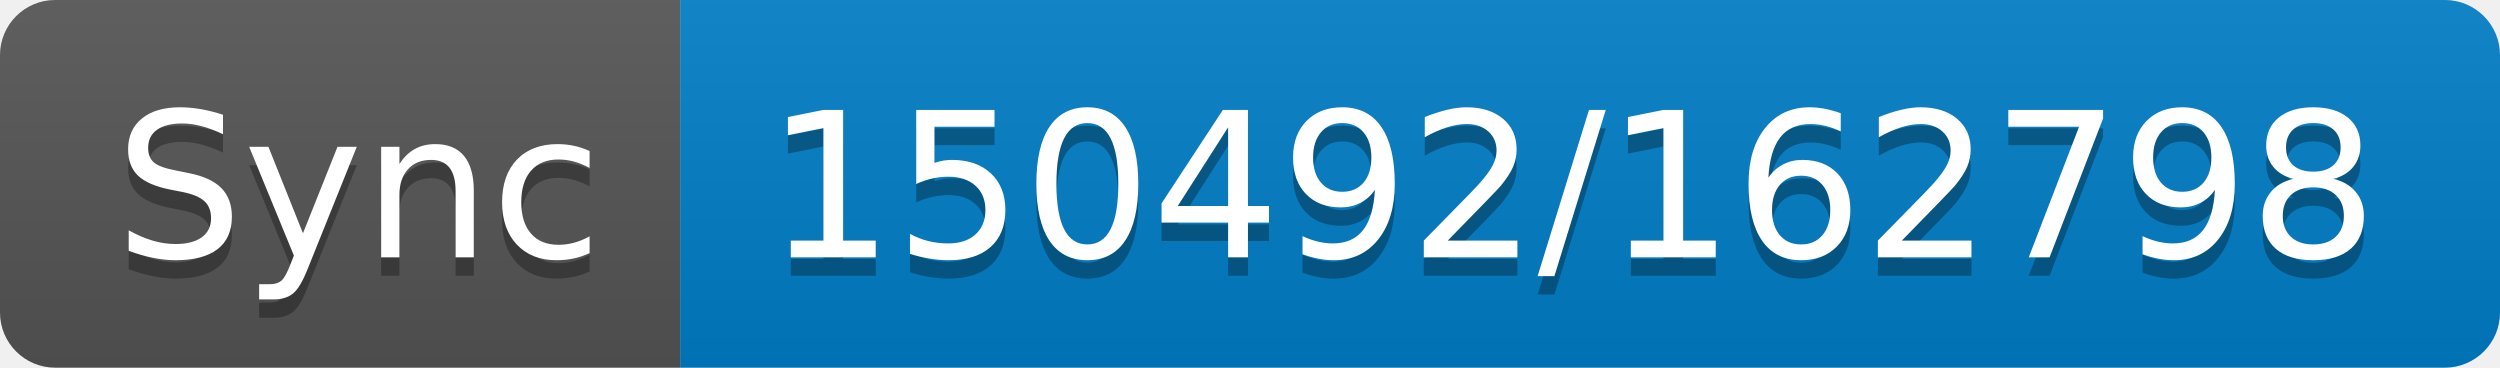
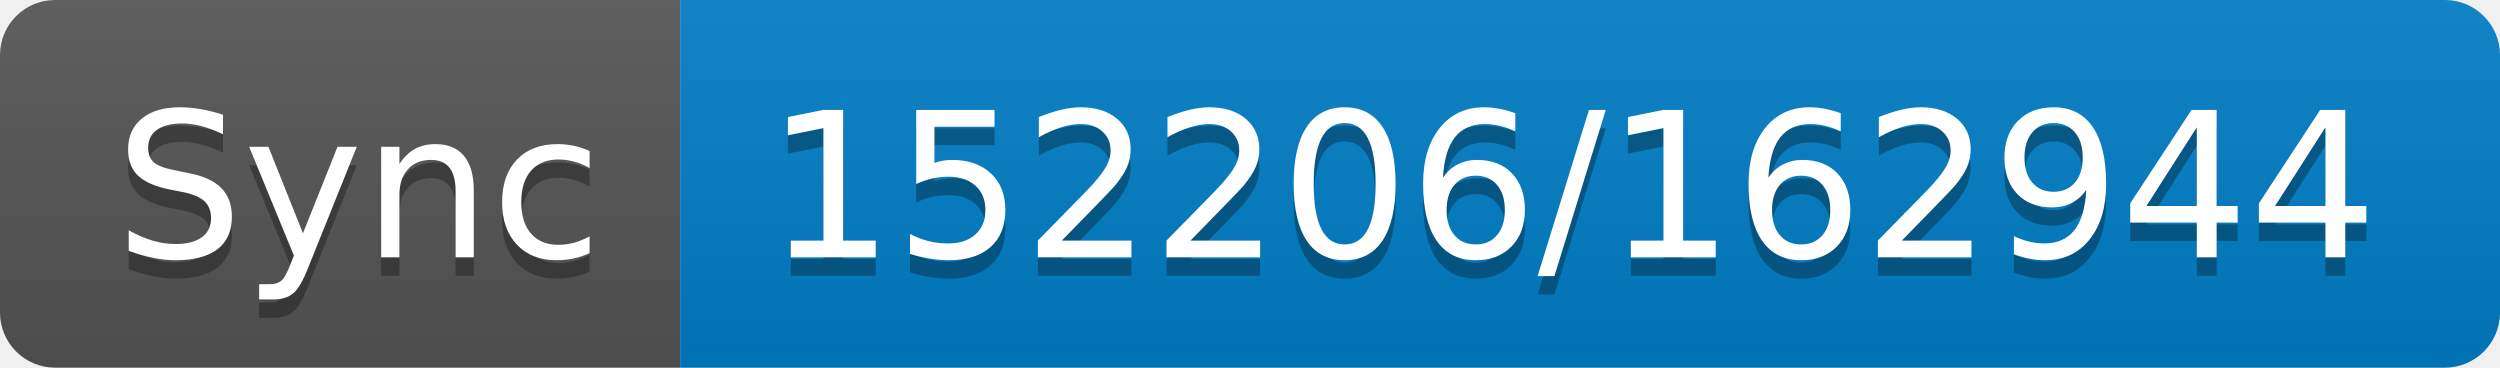
- <svg xmlns="http://www.w3.org/2000/svg" width="136" height="20" role="img" aria-label="Sync: 150492/162798">
+ <svg xmlns="http://www.w3.org/2000/svg" width="136" height="20" role="img" aria-label="Sync: 152206/162944">
  <linearGradient id="s" x2="0" y2="100%">
    <stop offset="0" stop-color="#bbb" stop-opacity=".1" />
    <stop offset="1" stop-opacity=".1" />
  </linearGradient>
  <clipPath id="r">
    <rect width="136" height="20" rx="3" fill="#fff" />
  </clipPath>
  <g clip-path="url(#r)">
    <rect width="37" height="20" fill="#555" />
    <rect x="37" width="99" height="20" fill="#007ec6" />
    <rect width="136" height="20" fill="url(#s)" />
  </g>
  <g fill="#fff" text-anchor="middle" font-family="Verdana,Geneva,DejaVu Sans,sans-serif" text-rendering="geometricPrecision" font-size="110">
    <text aria-hidden="true" x="195" y="150" fill="#010101" fill-opacity=".3" transform="scale(.1)" textLength="270">Sync</text>
    <text x="195" y="140" transform="scale(.1)" fill="#fff" textLength="270">Sync</text>
-     <text aria-hidden="true" x="855" y="150" fill="#010101" fill-opacity=".3" transform="scale(.1)" textLength="890">150492/162798</text>
-     <text x="855" y="140" transform="scale(.1)" fill="#fff" textLength="890">150492/162798</text>
+     <text aria-hidden="true" x="855" y="150" fill="#010101" fill-opacity=".3" transform="scale(.1)" textLength="890">152206/162944</text>
+     <text x="855" y="140" transform="scale(.1)" fill="#fff" textLength="890">152206/162944</text>
  </g>
</svg>
